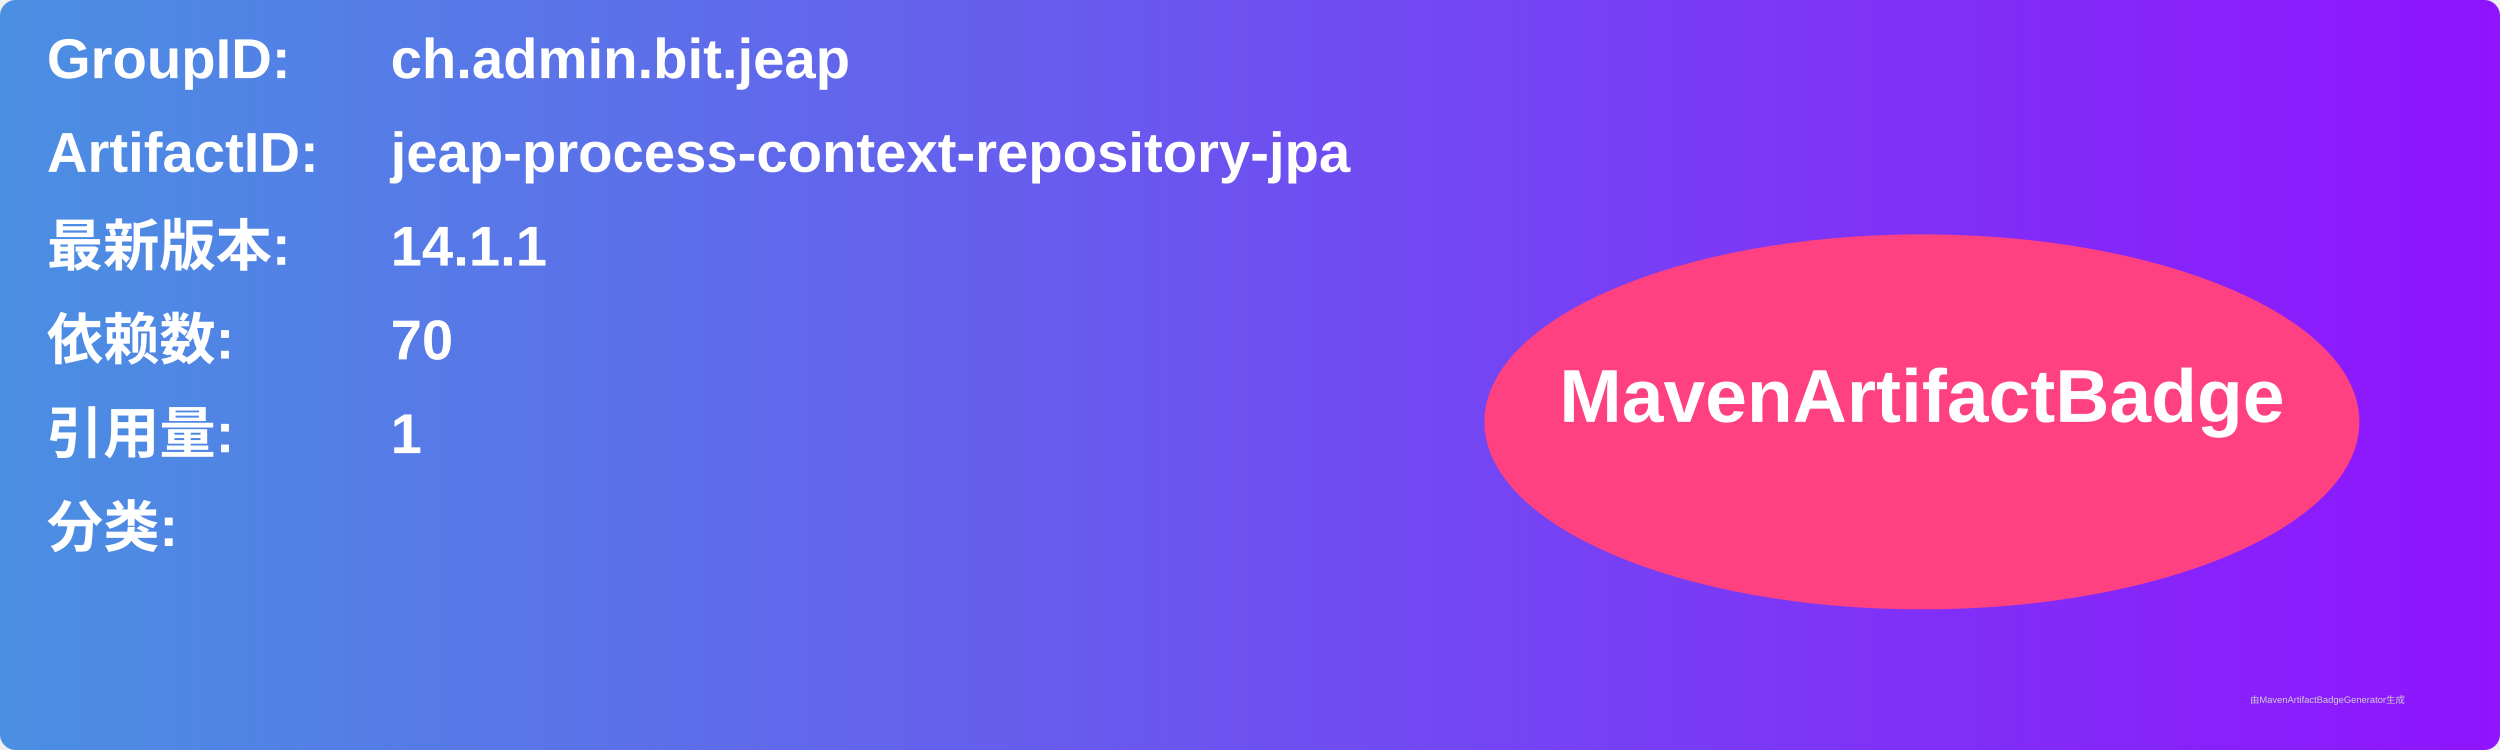
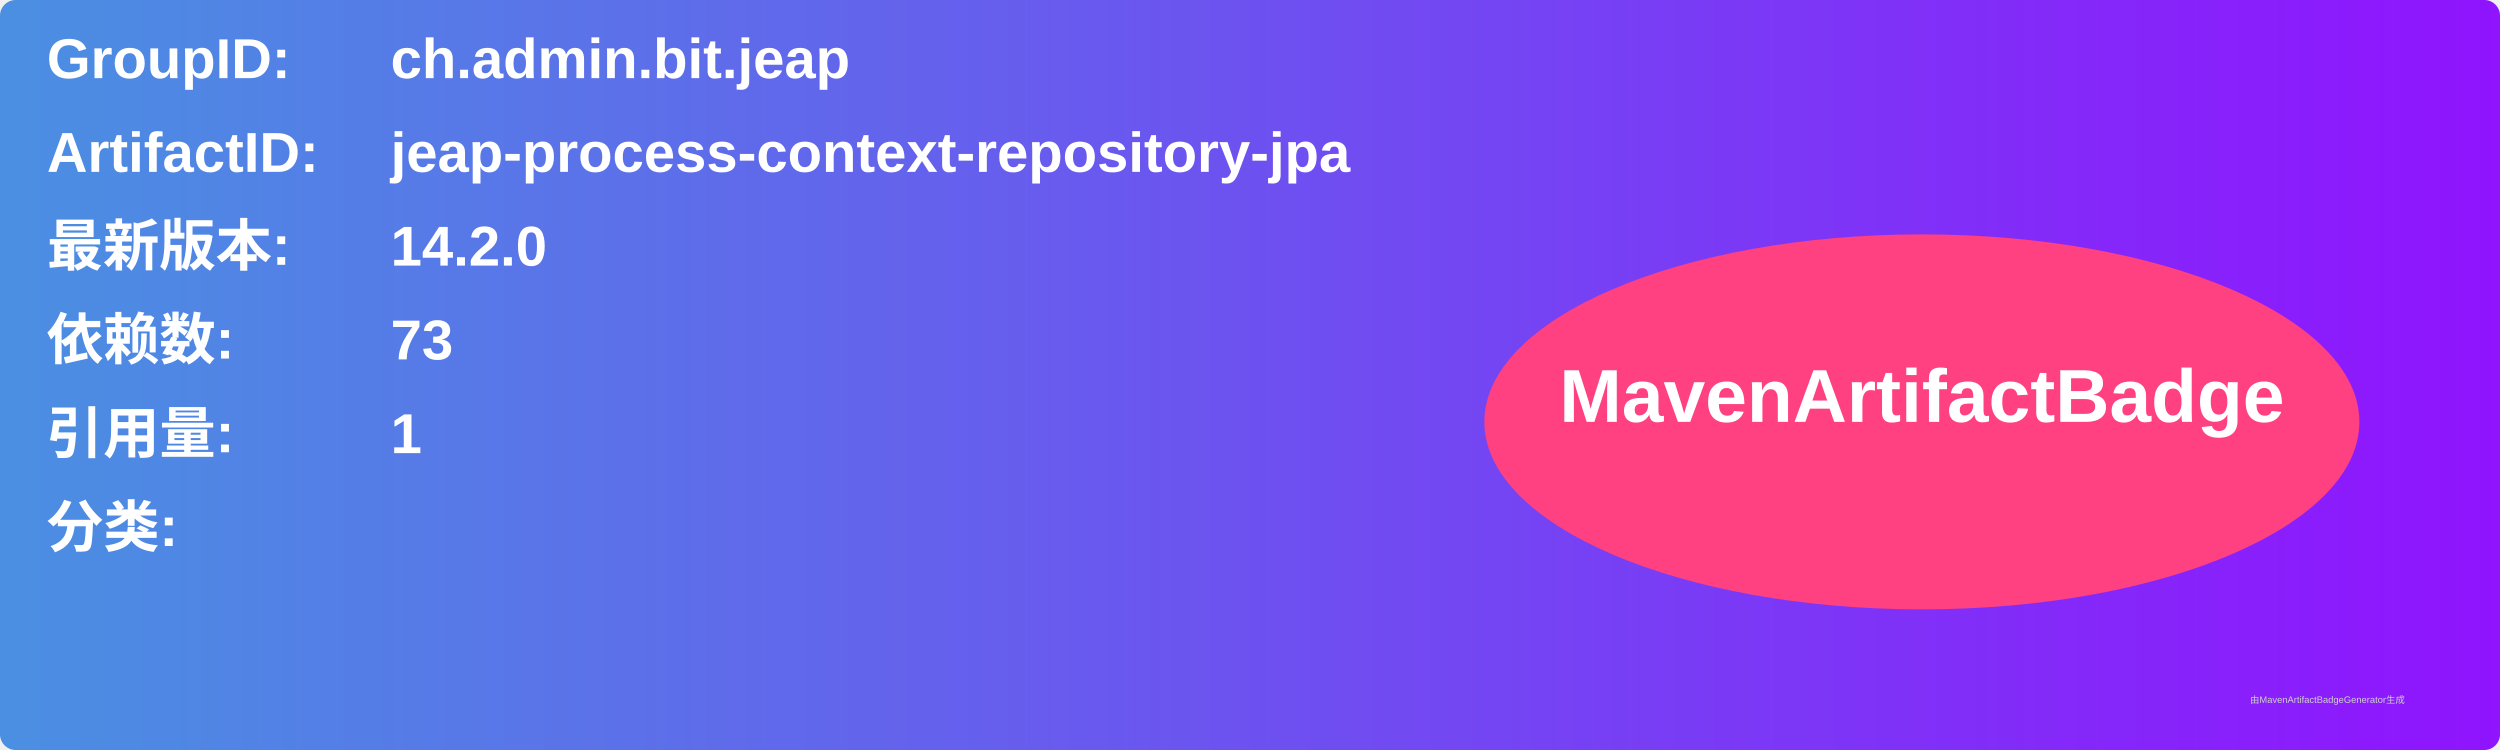
<svg xmlns="http://www.w3.org/2000/svg" width="800" height="240" viewBox="0 0 800 240">
  <linearGradient id="grad" x1="0%" y1="0%" x2="100%" y2="0%">
    <stop offset="0%" stop-color="#4a90e2" />
    <stop offset="100%" stop-color="#9013fe" />
  </linearGradient>
  <rect width="100%" height="100%" rx="5" ry="5" fill="url(#grad)" />
  <g transform="translate(15, 15)">
    <text x="0" y="10" font-family="Arial" font-size="18" fill="white" font-weight="bold" width="260">GroupID:</text>
    <text x="110" y="10" font-family="Arial" font-size="18" fill="white" font-weight="bold" width="460">ch.admin.bit.jeap</text>
    <text x="0" y="40" font-family="Arial" font-size="18" fill="white" font-weight="bold" width="260">ArtifactID:</text>
    <text x="110" y="40" font-family="Arial" font-size="18" fill="white" font-weight="bold" width="460">jeap-process-context-repository-jpa</text>
    <text x="0" y="70" font-family="Arial" font-size="18" fill="white" font-weight="bold">最新版本:</text>
    <text x="110" y="70" font-family="Arial" font-size="18" fill="white" font-weight="bold">
-       <tspan font-weight="bold">14.1.1</tspan>
+       <tspan font-weight="bold">14.2.0</tspan>
    </text>
    <text x="0" y="100" font-family="Arial" font-size="18" fill="white" font-weight="bold">依赖数: </text>
    <text x="110" y="100" font-family="Arial" font-size="18" fill="white">
-       <tspan font-weight="bold">70</tspan>
+       <tspan font-weight="bold">73</tspan>
    </text>
    <text x="0" y="130" font-family="Arial" font-size="18" fill="white" font-weight="bold">引用量: </text>
    <text x="110" y="130" font-family="Arial" font-size="18" fill="white">
      <tspan font-weight="bold">1</tspan>
    </text>
    <text x="0" y="160" font-family="Arial" font-size="18" fill="white" font-weight="bold">分类:</text>
    <text x="10" y="190" font-family="Arial" font-size="10" fill="white">
      <tspan font-weight="bold" />
    </text>
    <ellipse cx="600" cy="120" rx="140" ry="60" fill="#ff4081" />
    <text x="600" y="120" text-anchor="middle" font-family="Arial" font-size="24" fill="white" font-weight="bold">MavenArtifactBadge</text>
  </g>
  <text x="720" y="225" font-family="Arial" font-size="3" fill="#d0d0d0">由MavenArtifactBadgeGenerator生成</text>
</svg>
